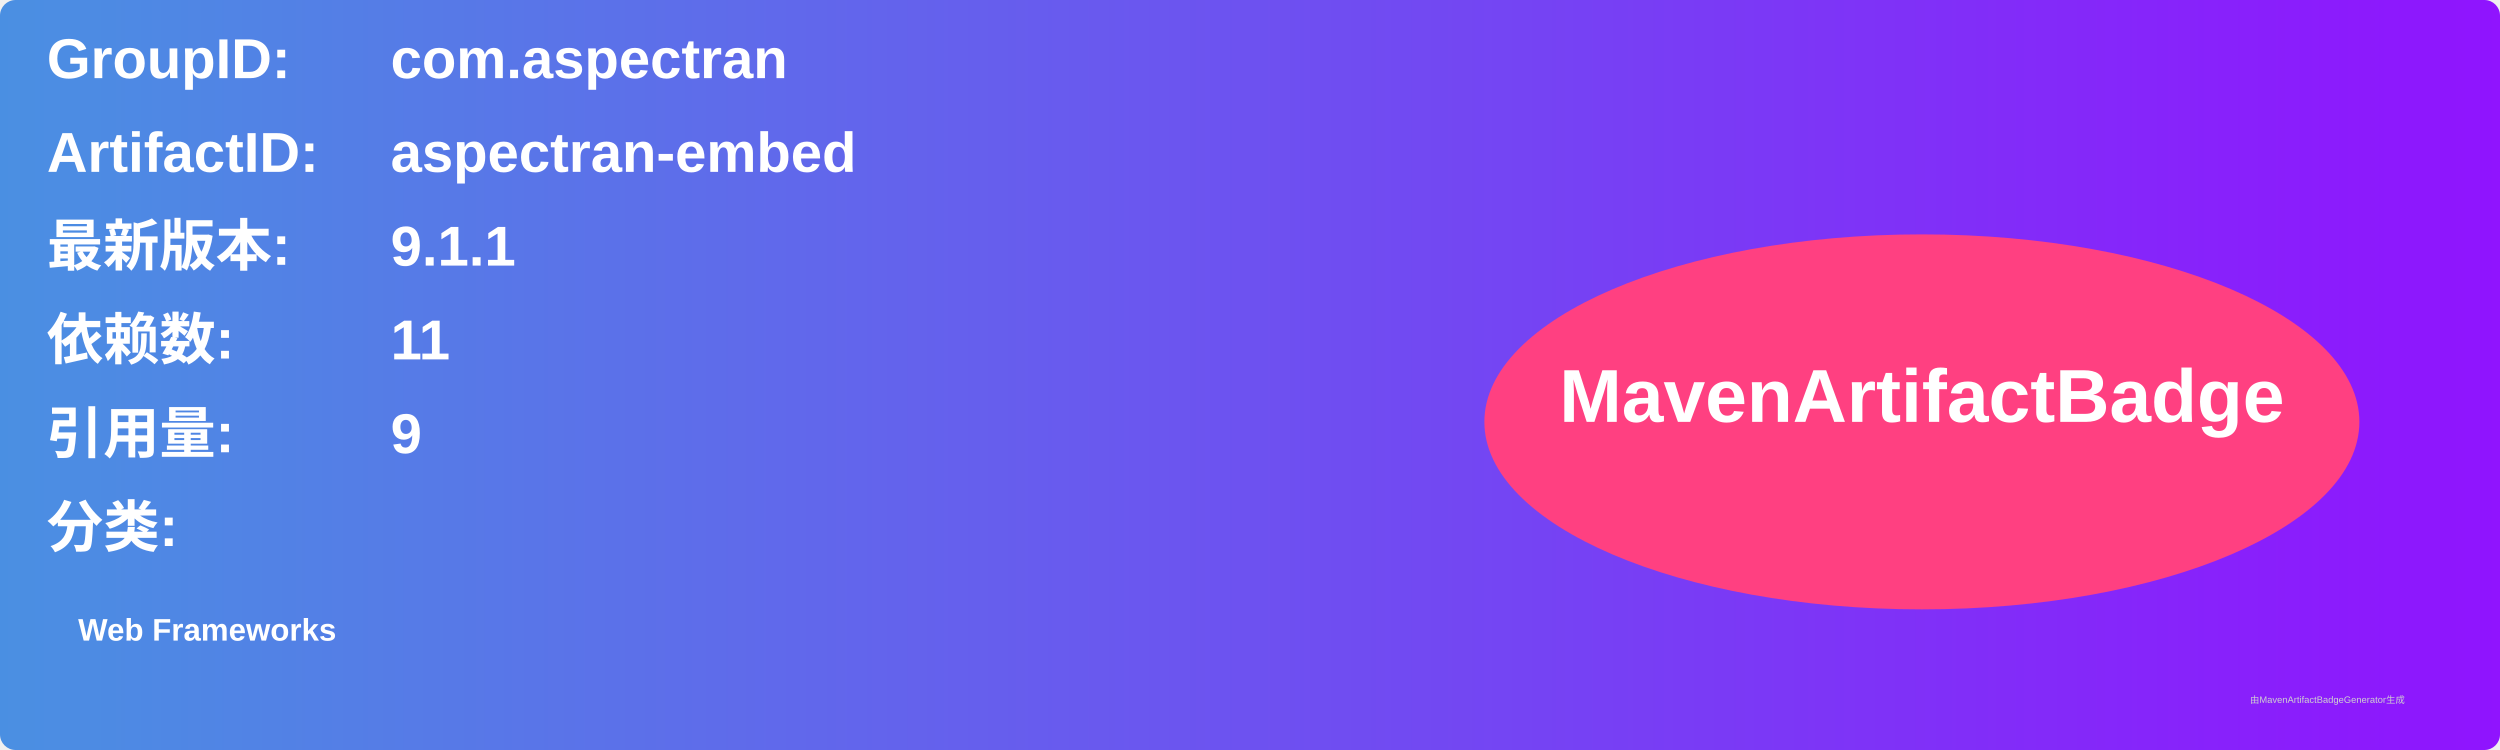
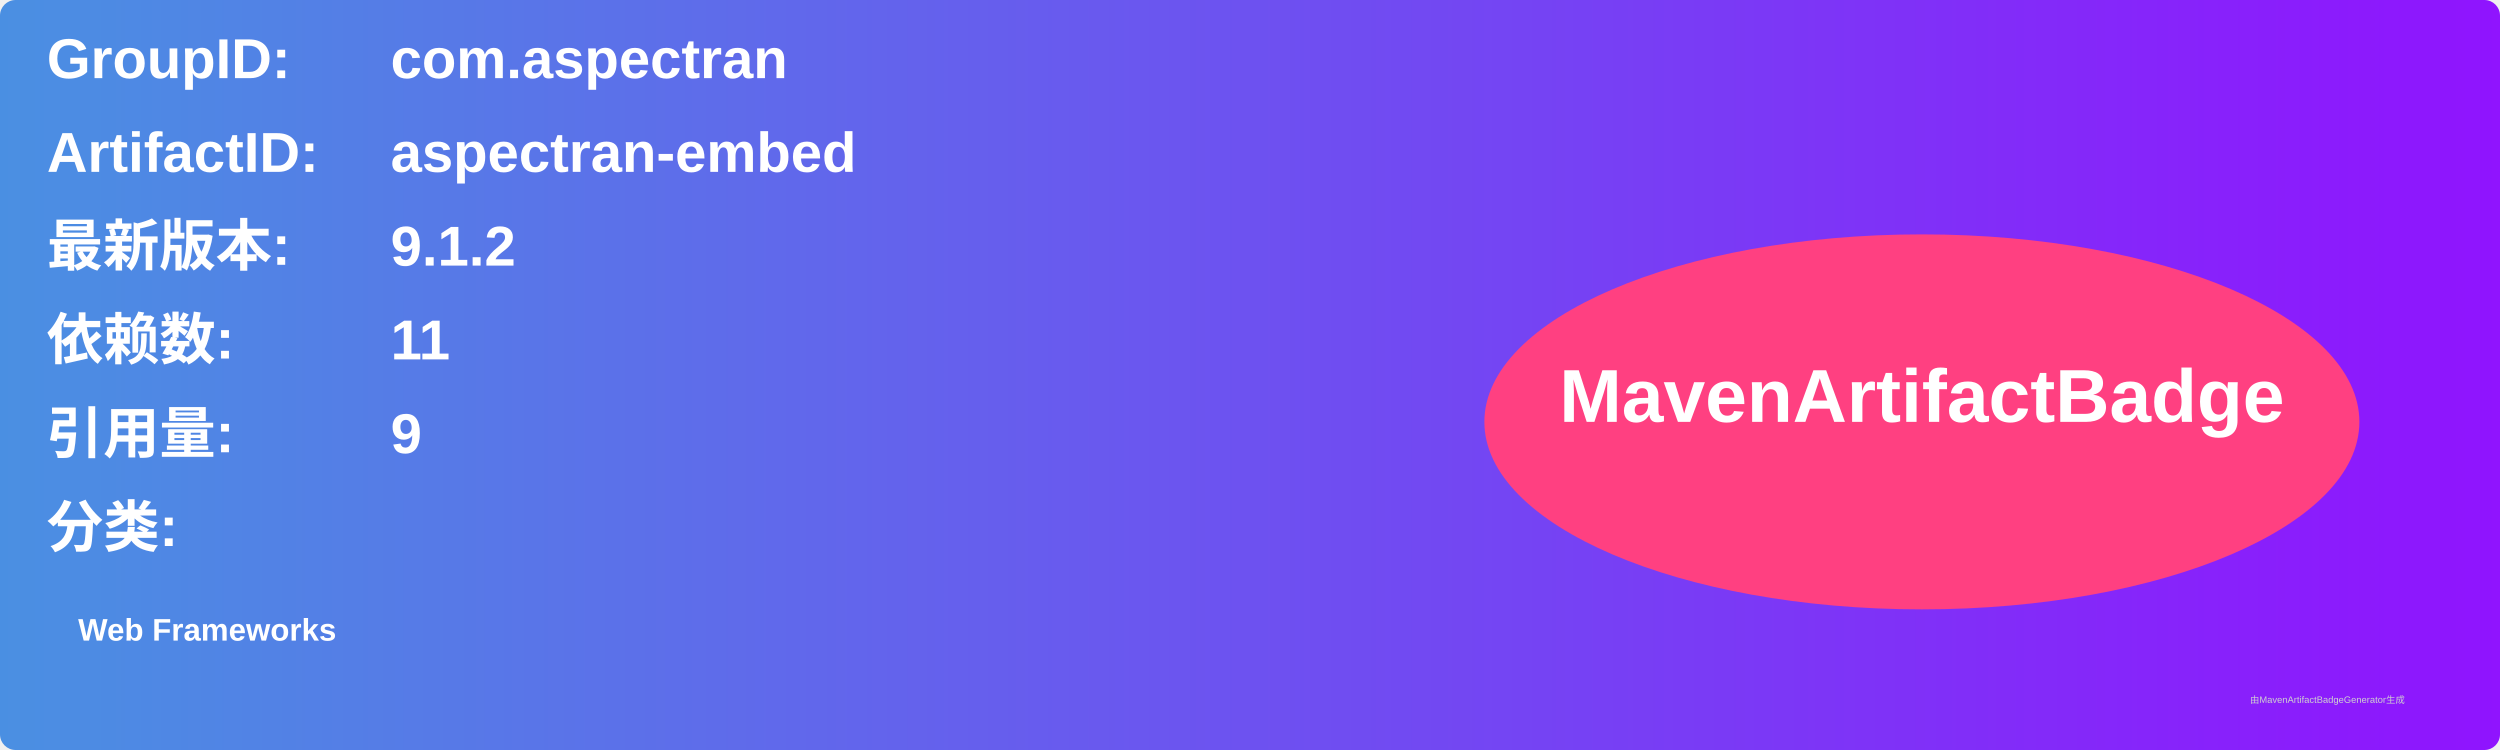
<svg xmlns="http://www.w3.org/2000/svg" width="800" height="240" viewBox="0 0 800 240">
  <linearGradient id="grad" x1="0%" y1="0%" x2="100%" y2="0%">
    <stop offset="0%" stop-color="#4a90e2" />
    <stop offset="100%" stop-color="#9013fe" />
  </linearGradient>
  <rect width="100%" height="100%" rx="5" ry="5" fill="url(#grad)" />
  <g transform="translate(15, 15)">
    <text x="0" y="10" font-family="Arial" font-size="18" fill="white" font-weight="bold" width="260">GroupID:</text>
    <text x="110" y="10" font-family="Arial" font-size="18" fill="white" font-weight="bold" width="460">com.aspectran</text>
    <text x="0" y="40" font-family="Arial" font-size="18" fill="white" font-weight="bold" width="260">ArtifactID:</text>
    <text x="110" y="40" font-family="Arial" font-size="18" fill="white" font-weight="bold" width="460">aspectran-embed</text>
    <text x="0" y="70" font-family="Arial" font-size="18" fill="white" font-weight="bold">最新版本:</text>
    <text x="110" y="70" font-family="Arial" font-size="18" fill="white" font-weight="bold">
-       <tspan font-weight="bold">9.1.1</tspan>
+       <tspan font-weight="bold">9.1.2</tspan>
    </text>
    <text x="0" y="100" font-family="Arial" font-size="18" fill="white" font-weight="bold">依赖数: </text>
    <text x="110" y="100" font-family="Arial" font-size="18" fill="white">
      <tspan font-weight="bold">11</tspan>
    </text>
    <text x="0" y="130" font-family="Arial" font-size="18" fill="white" font-weight="bold">引用量: </text>
    <text x="110" y="130" font-family="Arial" font-size="18" fill="white">
      <tspan font-weight="bold">9</tspan>
    </text>
    <text x="0" y="160" font-family="Arial" font-size="18" fill="white" font-weight="bold">分类:</text>
    <text x="10" y="190" font-family="Arial" font-size="10" fill="white">
      <tspan font-weight="bold">Web Frameworks</tspan>
    </text>
    <ellipse cx="600" cy="120" rx="140" ry="60" fill="#ff4081" />
    <text x="600" y="120" text-anchor="middle" font-family="Arial" font-size="24" fill="white" font-weight="bold">MavenArtifactBadge</text>
  </g>
  <text x="720" y="225" font-family="Arial" font-size="3" fill="#d0d0d0">由MavenArtifactBadgeGenerator生成</text>
</svg>
